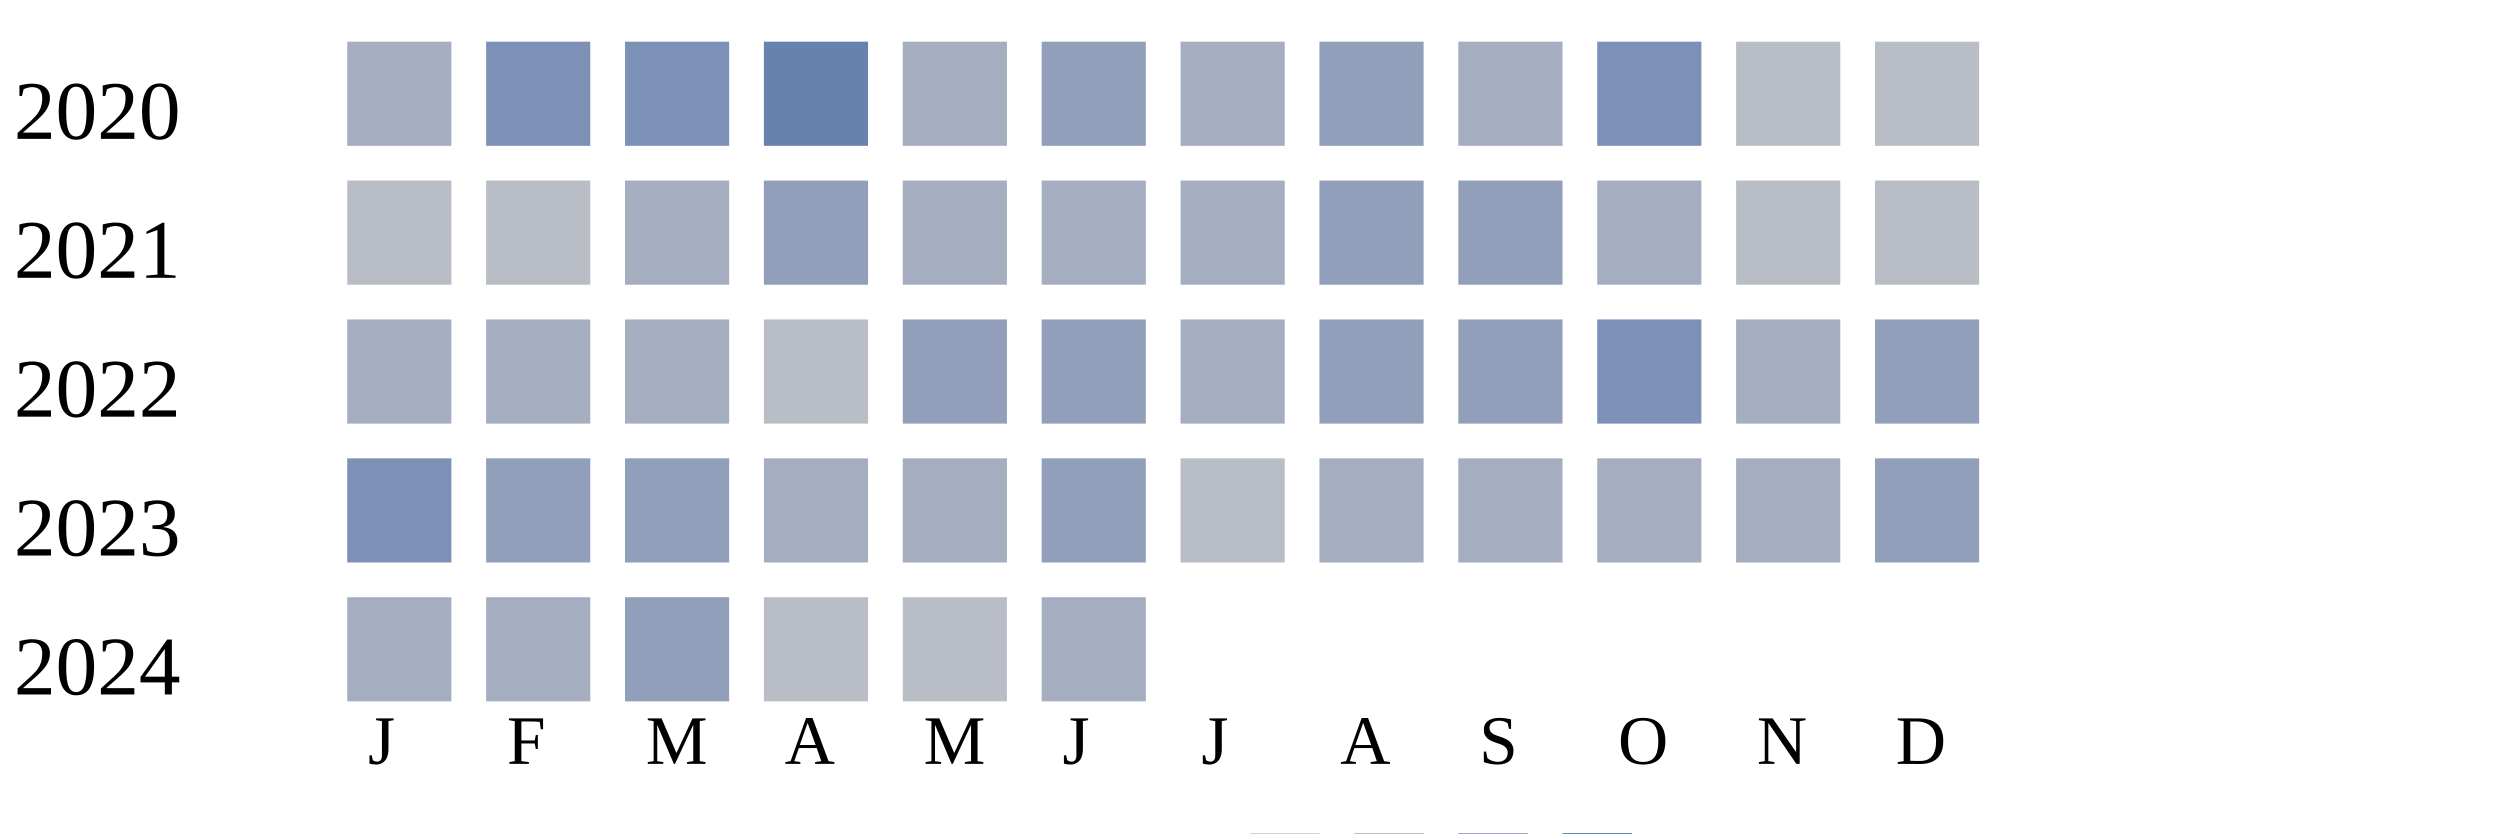
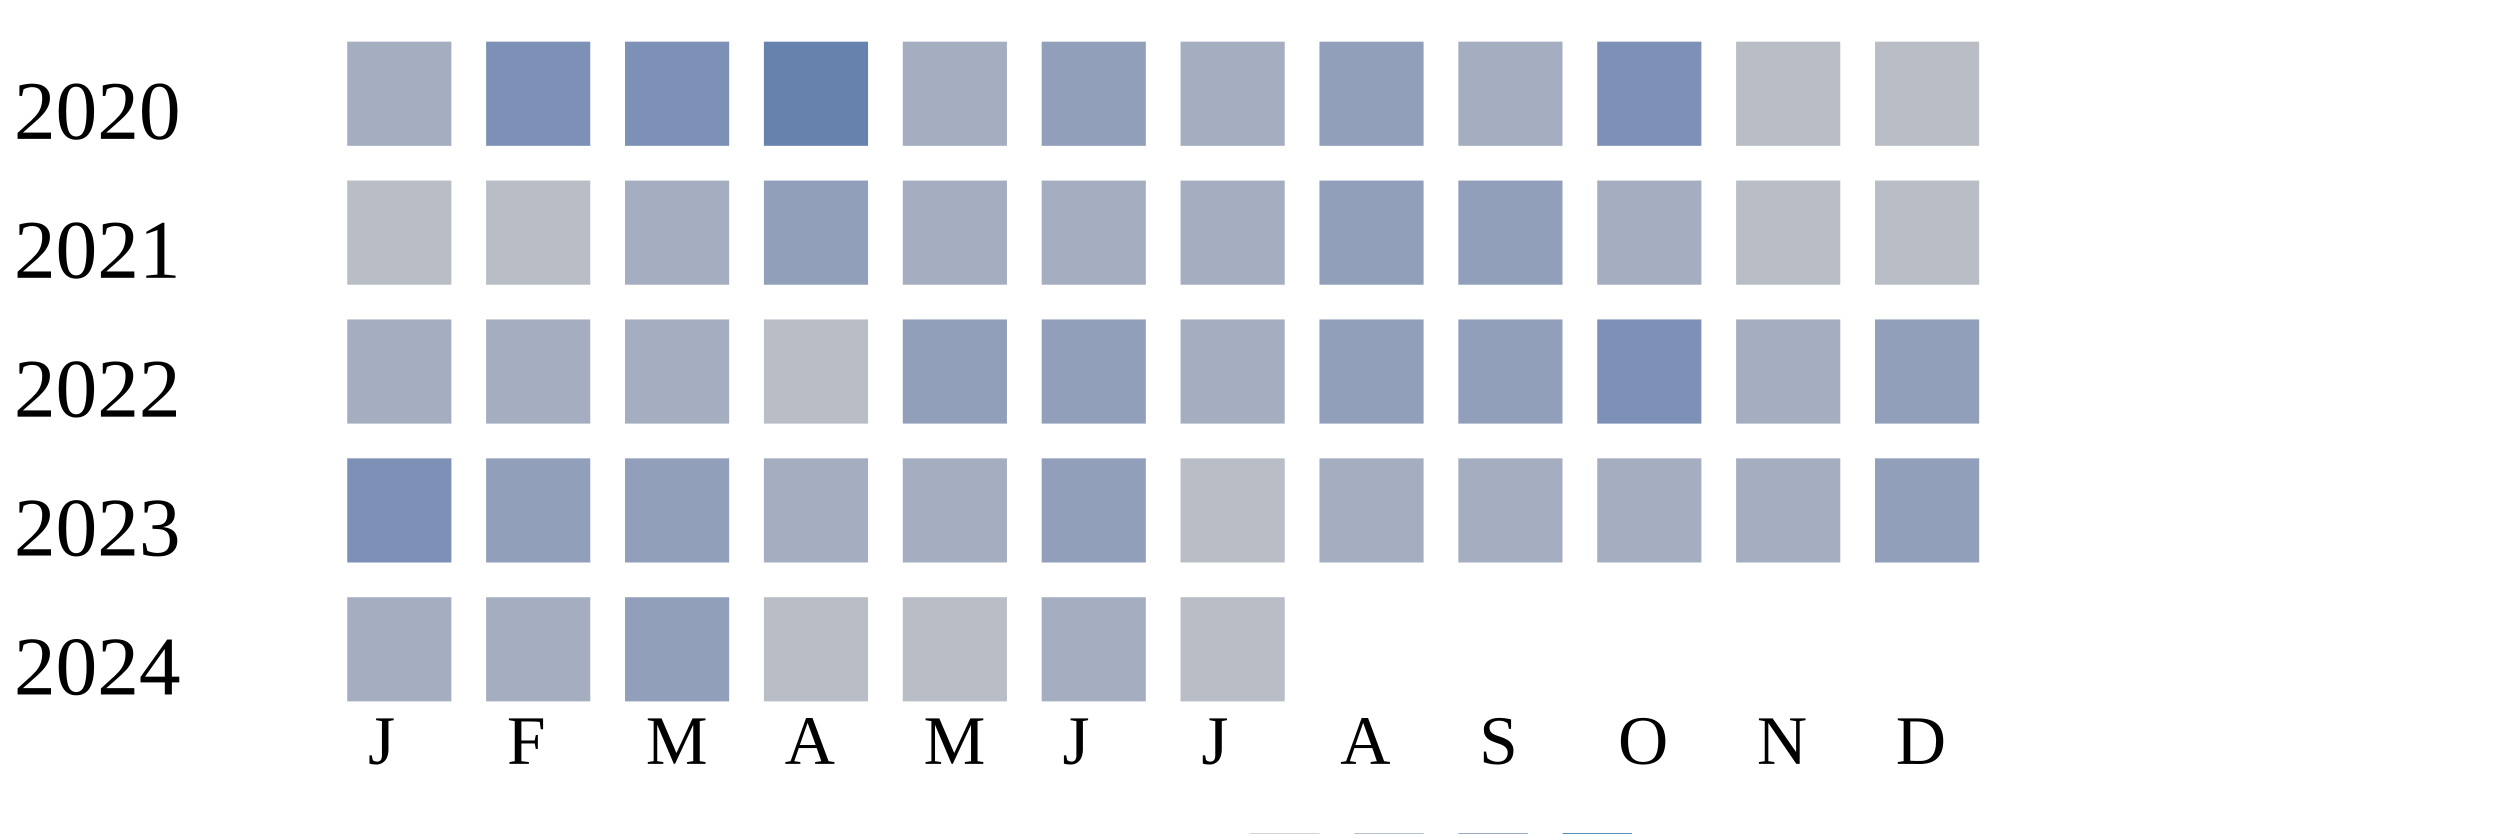
<svg xmlns="http://www.w3.org/2000/svg" width="360" height="120">
  <g transform="translate(0 0)">
    <text x="2" y="20">2020</text>
    <rect x="50" y="6" width="15" height="15" fill="#a5aec0" />
    <rect x="70" y="6" width="15" height="15" fill="#7d90b5" />
    <rect x="90" y="6" width="15" height="15" fill="#7d90b5" />
    <rect x="110" y="6" width="15" height="15" fill="#6882ae" />
    <rect x="130" y="6" width="15" height="15" fill="#a5aec0" />
    <rect x="150" y="6" width="15" height="15" fill="#919fba" />
    <rect x="170" y="6" width="15" height="15" fill="#a5aec0" />
    <rect x="190" y="6" width="15" height="15" fill="#919fba" />
    <rect x="210" y="6" width="15" height="15" fill="#a5aec0" />
    <rect x="230" y="6" width="15" height="15" fill="#7d90b5" />
    <rect x="250" y="6" width="15" height="15" fill="#b9bdc6" />
    <rect x="270" y="6" width="15" height="15" fill="#b9bdc6" />
  </g>
  <g transform="translate(0 20)">
    <text x="2" y="20">2021</text>
    <rect x="50" y="6" width="15" height="15" fill="#b9bdc6" />
    <rect x="70" y="6" width="15" height="15" fill="#b9bdc6" />
    <rect x="90" y="6" width="15" height="15" fill="#a5aec0" />
    <rect x="110" y="6" width="15" height="15" fill="#919fba" />
    <rect x="130" y="6" width="15" height="15" fill="#a5aec0" />
    <rect x="150" y="6" width="15" height="15" fill="#a5aec0" />
    <rect x="170" y="6" width="15" height="15" fill="#a5aec0" />
    <rect x="190" y="6" width="15" height="15" fill="#919fba" />
    <rect x="210" y="6" width="15" height="15" fill="#919fba" />
    <rect x="230" y="6" width="15" height="15" fill="#a5aec0" />
    <rect x="250" y="6" width="15" height="15" fill="#b9bdc6" />
    <rect x="270" y="6" width="15" height="15" fill="#b9bdc6" />
  </g>
  <g transform="translate(0 40)">
    <text x="2" y="20">2022</text>
    <rect x="50" y="6" width="15" height="15" fill="#a5aec0" />
    <rect x="70" y="6" width="15" height="15" fill="#a5aec0" />
    <rect x="90" y="6" width="15" height="15" fill="#a5aec0" />
    <rect x="110" y="6" width="15" height="15" fill="#b9bdc6" />
    <rect x="130" y="6" width="15" height="15" fill="#919fba" />
    <rect x="150" y="6" width="15" height="15" fill="#919fba" />
    <rect x="170" y="6" width="15" height="15" fill="#a5aec0" />
    <rect x="190" y="6" width="15" height="15" fill="#919fba" />
    <rect x="210" y="6" width="15" height="15" fill="#919fba" />
    <rect x="230" y="6" width="15" height="15" fill="#7d90b5" />
    <rect x="250" y="6" width="15" height="15" fill="#a5aec0" />
    <rect x="270" y="6" width="15" height="15" fill="#919fba" />
  </g>
  <g transform="translate(0 60)">
    <text x="2" y="20">2023</text>
    <rect x="50" y="6" width="15" height="15" fill="#7d90b5" />
    <rect x="70" y="6" width="15" height="15" fill="#919fba" />
    <rect x="90" y="6" width="15" height="15" fill="#919fba" />
    <rect x="110" y="6" width="15" height="15" fill="#a5aec0" />
    <rect x="130" y="6" width="15" height="15" fill="#a5aec0" />
    <rect x="150" y="6" width="15" height="15" fill="#919fba" />
    <rect x="170" y="6" width="15" height="15" fill="#b9bdc6" />
    <rect x="190" y="6" width="15" height="15" fill="#a5aec0" />
    <rect x="210" y="6" width="15" height="15" fill="#a5aec0" />
    <rect x="230" y="6" width="15" height="15" fill="#a5aec0" />
    <rect x="250" y="6" width="15" height="15" fill="#a5aec0" />
    <rect x="270" y="6" width="15" height="15" fill="#919fba" />
  </g>
  <g transform="translate(0 80)">
    <text x="2" y="20">2024</text>
    <rect x="50" y="6" width="15" height="15" fill="#a5aec0" />
    <rect x="70" y="6" width="15" height="15" fill="#a5aec0" />
    <rect x="90" y="6" width="15" height="15" fill="#919fba" />
    <rect x="110" y="6" width="15" height="15" fill="#b9bdc6" />
    <rect x="130" y="6" width="15" height="15" fill="#b9bdc6" />
    <rect x="150" y="6" width="15" height="15" fill="#a5aec0" />
+     <rect x="170" y="6" width="15" height="15" fill="#b9bdc6" />
  </g>
  <text style="font-size: 10px; text-align: center" x="53" y="110">J</text>
  <text style="font-size: 10px; text-align: center" x="73" y="110">F</text>
  <text style="font-size: 10px; text-align: center" x="93" y="110">M</text>
  <text style="font-size: 10px; text-align: center" x="113" y="110">A</text>
  <text style="font-size: 10px; text-align: center" x="133" y="110">M</text>
  <text style="font-size: 10px; text-align: center" x="153" y="110">J</text>
  <text style="font-size: 10px; text-align: center" x="173" y="110">J</text>
  <text style="font-size: 10px; text-align: center" x="193" y="110">A</text>
  <text style="font-size: 10px; text-align: center" x="213" y="110">S</text>
  <text style="font-size: 10px; text-align: center" x="233" y="110">O</text>
  <text style="font-size: 10px; text-align: center" x="253" y="110">N</text>
  <text style="font-size: 10px; text-align: center" x="273" y="110">D</text>
  <text style="font-size: 10px;" x="155" y="129">Less</text>
  <rect fill="#b9bdc6" width="10" height="10" x="180" y="120" />
  <rect fill="#919fba" width="10" height="10" x="195" y="120" />
  <rect fill="#6882ae" width="10" height="10" x="210" y="120" />
  <rect fill="#005a9c" width="10" height="10" x="225" y="120" />
  <text x="240" y="129" style="font-size: 10px;">More</text>
</svg>
